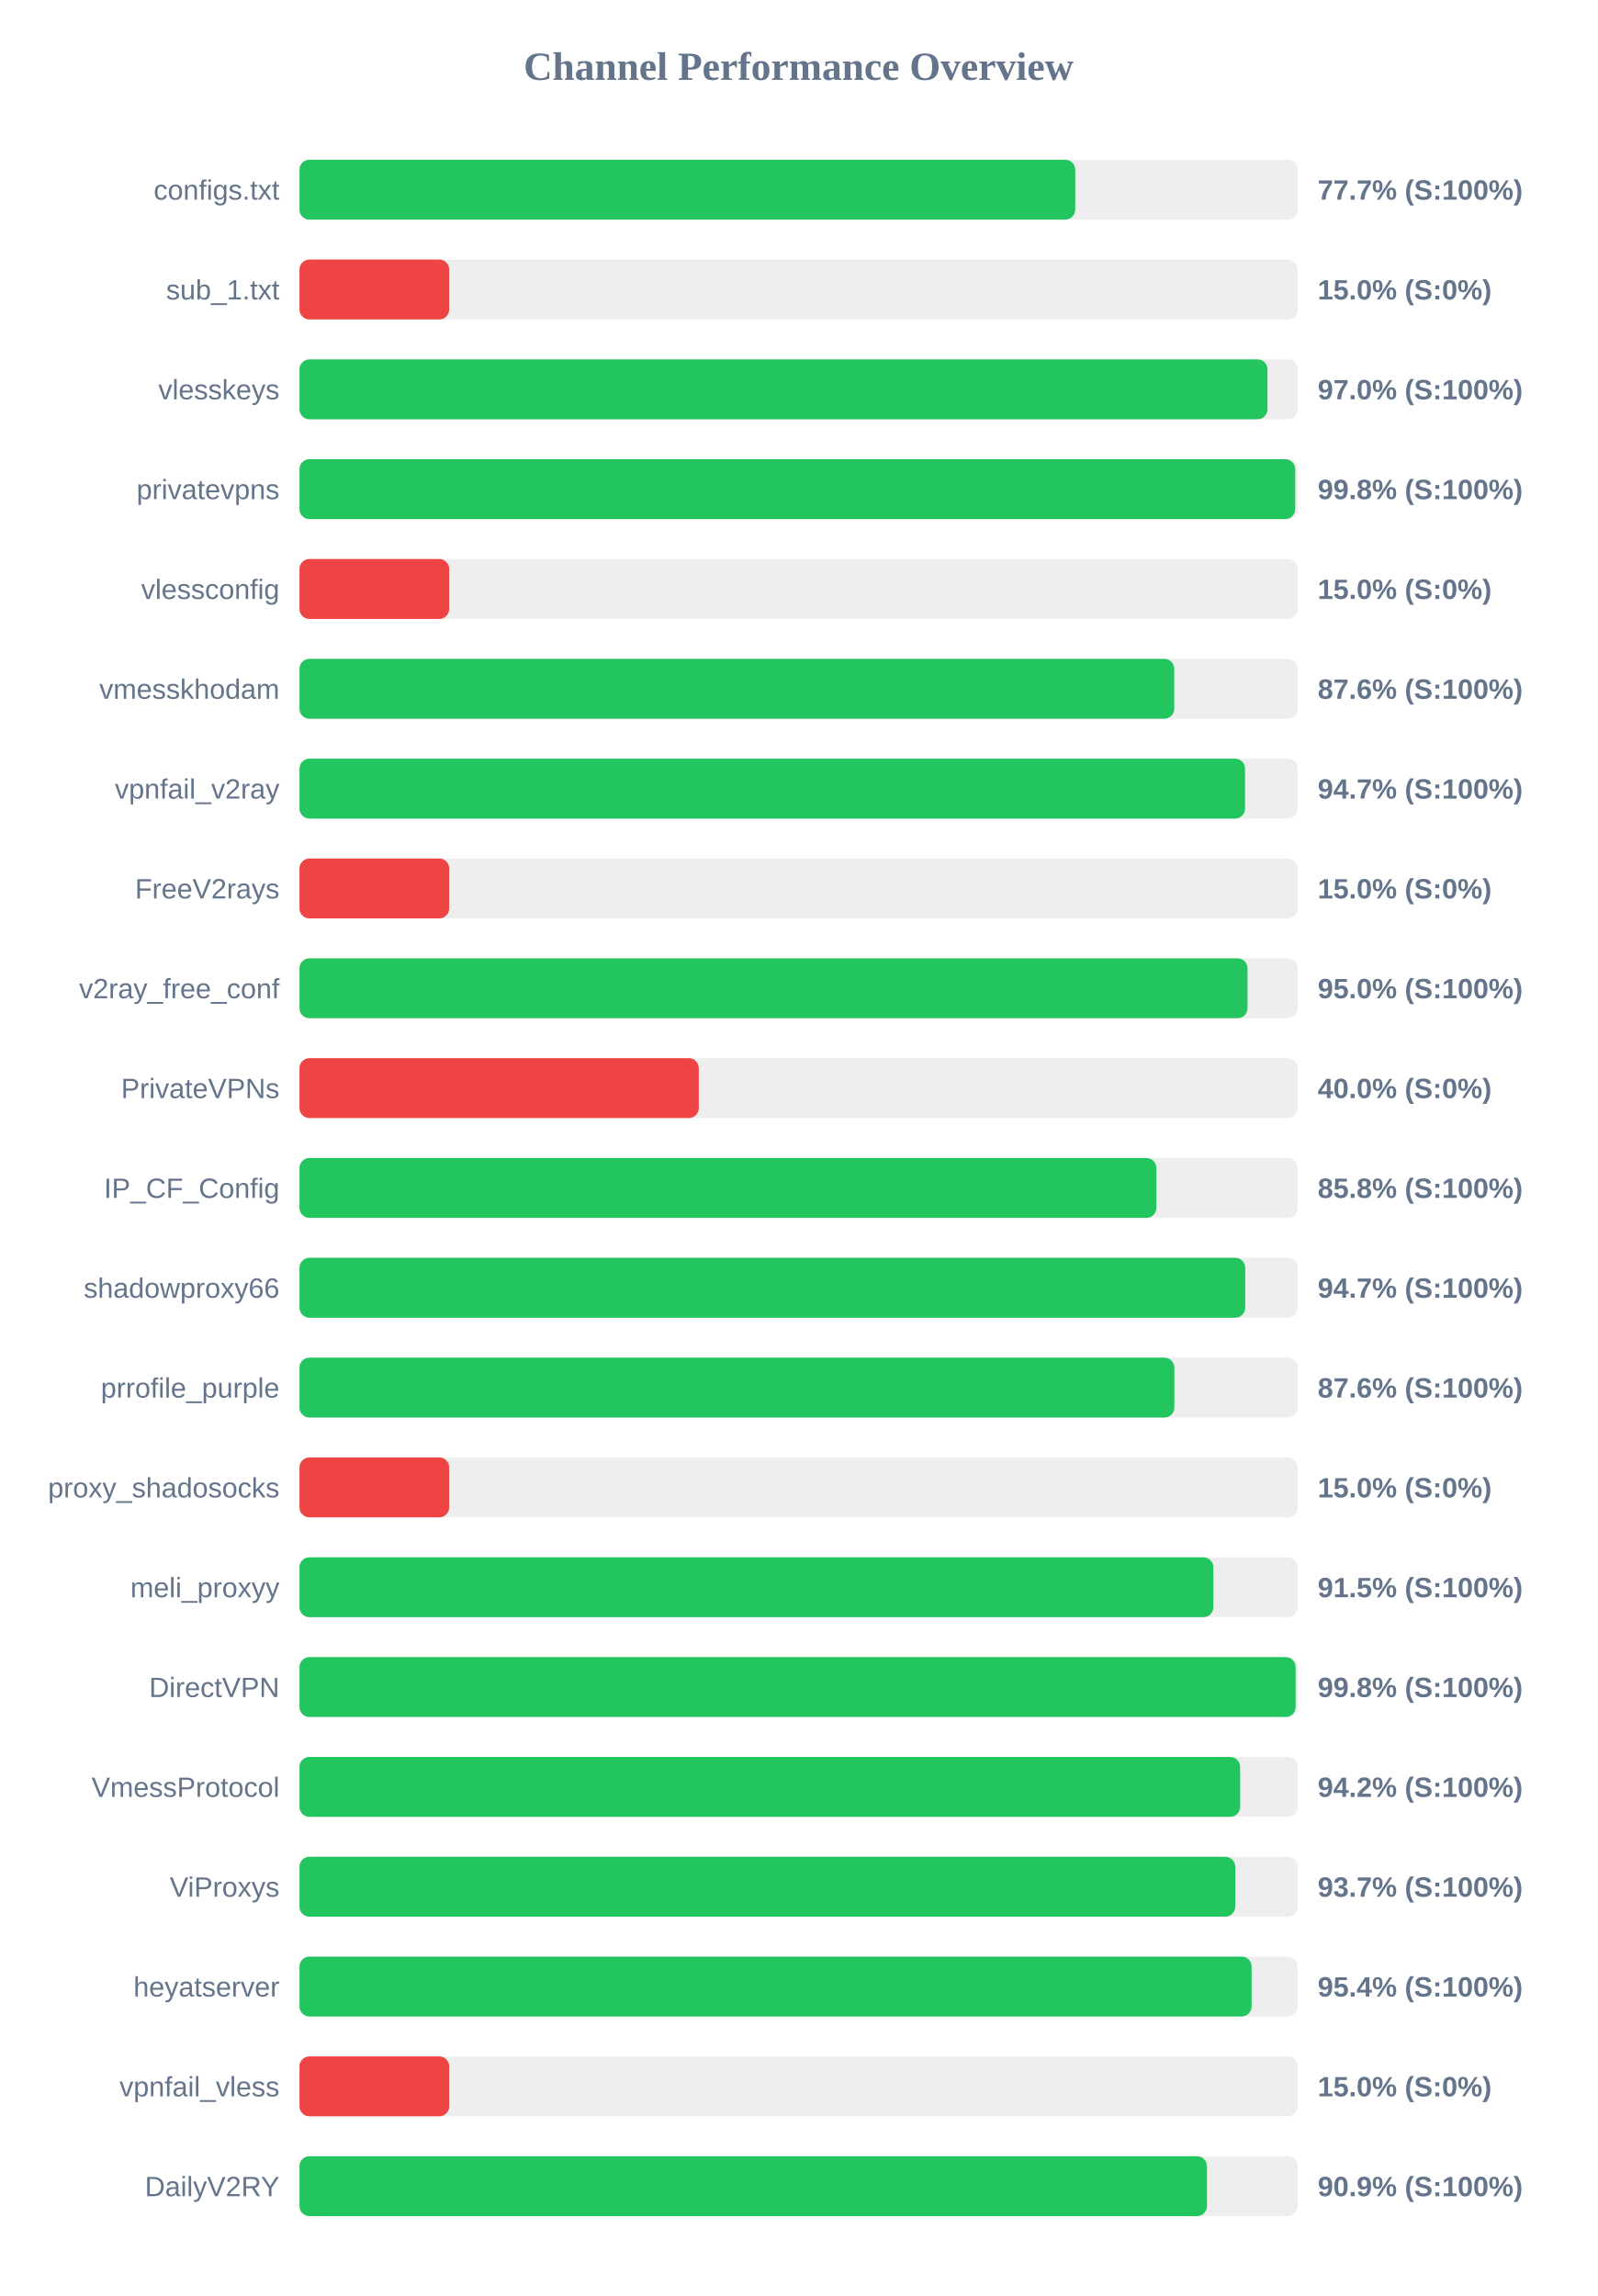
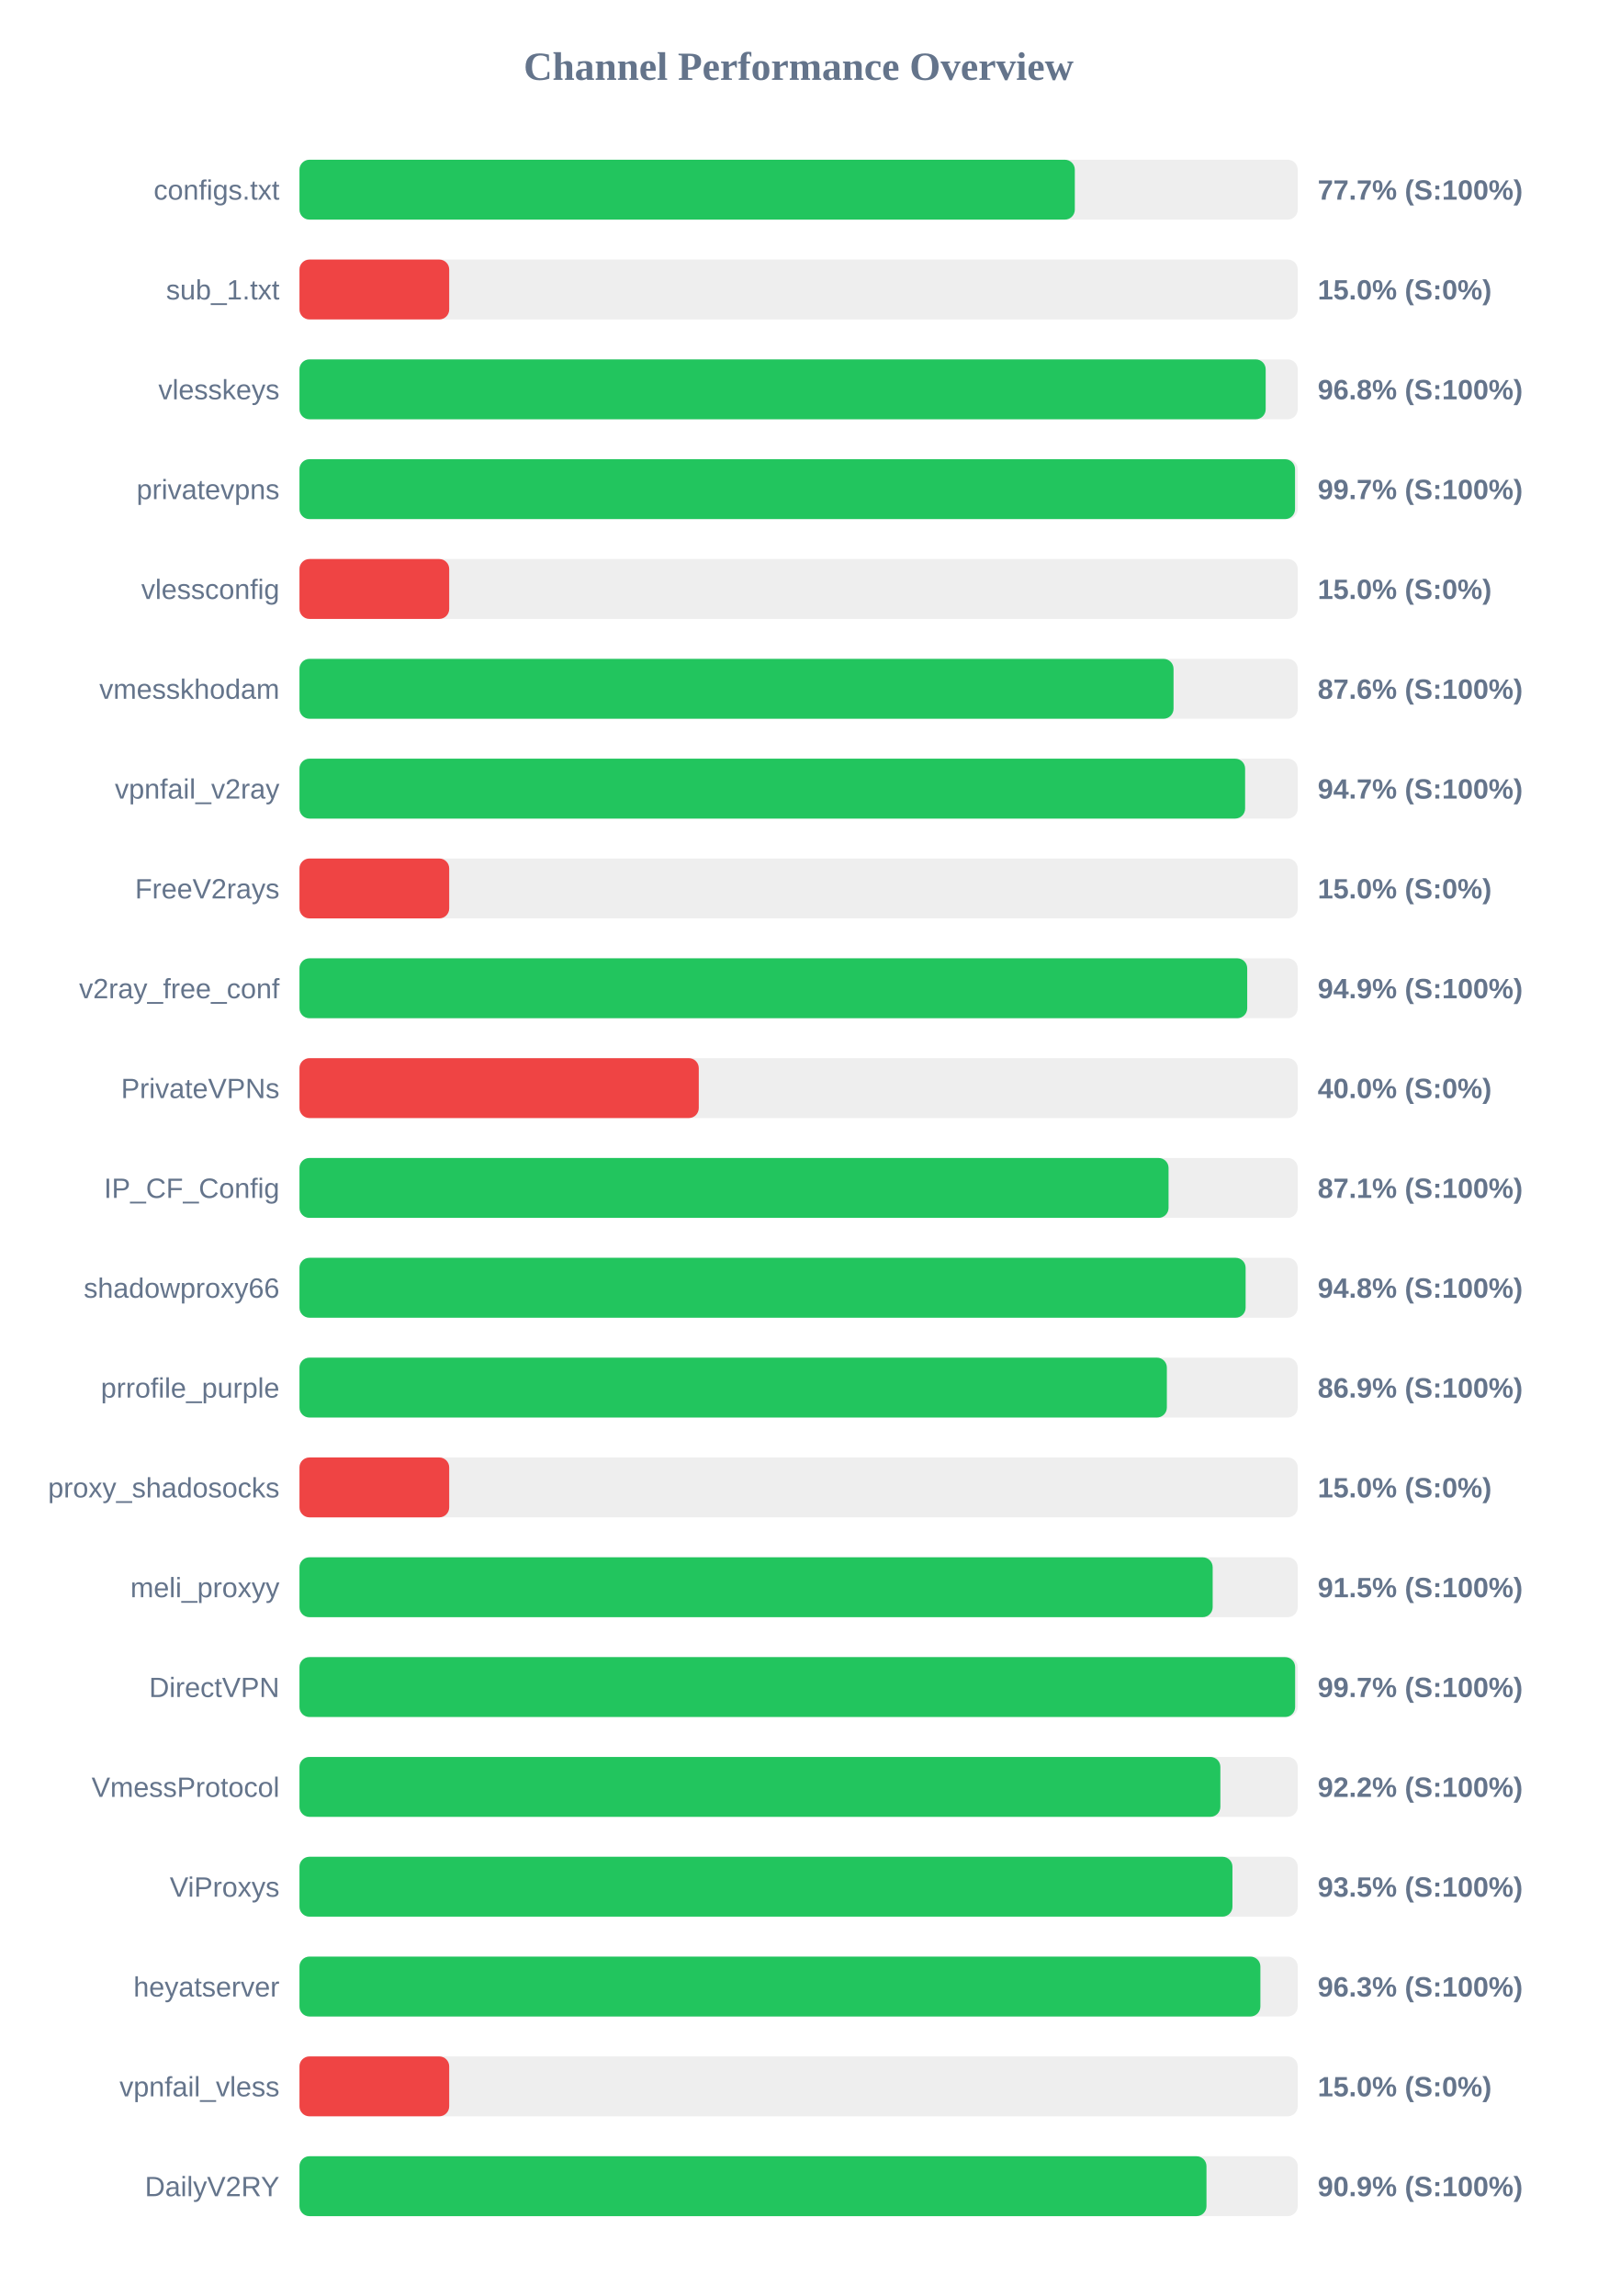
<svg xmlns="http://www.w3.org/2000/svg" width="800" height="1150" version="1.1">
  <style>
        .row { font: 14px Arial; fill: #64748b; }
        .score { font: bold 14px Arial; fill: #64748b; }
    </style>
  <text x="400" y="40" text-anchor="middle" font-size="20px" font-weight="bold" fill="#64748b">Channel Performance Overview</text>
  <rect x="150" y="80" width="500" height="30" fill="#eee" rx="5" />
-   <rect x="150" y="80" width="388.55" height="30" fill="#22c55e" rx="5" />
+   <rect x="150" y="80" width="388.35" height="30" fill="#22c55e" rx="5" />
  <text x="140" y="100" text-anchor="end" class="row">configs.txt</text>
  <text x="660" y="100" text-anchor="start" class="score">77.7% (S:100%)</text>
  <rect x="150" y="130" width="500" height="30" fill="#eee" rx="5" />
  <rect x="150" y="130" width="75.0" height="30" fill="#ef4444" rx="5" />
  <text x="140" y="150" text-anchor="end" class="row">sub_1.txt</text>
  <text x="660" y="150" text-anchor="start" class="score">15.0% (S:0%)</text>
  <rect x="150" y="180" width="500" height="30" fill="#eee" rx="5" />
-   <rect x="150" y="180" width="484.85" height="30" fill="#22c55e" rx="5" />
+   <rect x="150" y="180" width="483.95" height="30" fill="#22c55e" rx="5" />
  <text x="140" y="200" text-anchor="end" class="row">vlesskeys</text>
-   <text x="660" y="200" text-anchor="start" class="score">97.0% (S:100%)</text>
+   <text x="660" y="200" text-anchor="start" class="score">96.8% (S:100%)</text>
  <rect x="150" y="230" width="500" height="30" fill="#eee" rx="5" />
-   <rect x="150" y="230" width="498.75" height="30" fill="#22c55e" rx="5" />
+   <rect x="150" y="230" width="498.65" height="30" fill="#22c55e" rx="5" />
  <text x="140" y="250" text-anchor="end" class="row">privatevpns</text>
-   <text x="660" y="250" text-anchor="start" class="score">99.8% (S:100%)</text>
+   <text x="660" y="250" text-anchor="start" class="score">99.7% (S:100%)</text>
  <rect x="150" y="280" width="500" height="30" fill="#eee" rx="5" />
  <rect x="150" y="280" width="75.0" height="30" fill="#ef4444" rx="5" />
  <text x="140" y="300" text-anchor="end" class="row">vlessconfig</text>
  <text x="660" y="300" text-anchor="start" class="score">15.0% (S:0%)</text>
  <rect x="150" y="330" width="500" height="30" fill="#eee" rx="5" />
-   <rect x="150" y="330" width="438.15" height="30" fill="#22c55e" rx="5" />
+   <rect x="150" y="330" width="437.8" height="30" fill="#22c55e" rx="5" />
  <text x="140" y="350" text-anchor="end" class="row">vmesskhodam</text>
  <text x="660" y="350" text-anchor="start" class="score">87.6% (S:100%)</text>
  <rect x="150" y="380" width="500" height="30" fill="#eee" rx="5" />
-   <rect x="150" y="380" width="473.6" height="30" fill="#22c55e" rx="5" />
+   <rect x="150" y="380" width="473.65" height="30" fill="#22c55e" rx="5" />
  <text x="140" y="400" text-anchor="end" class="row">vpnfail_v2ray</text>
  <text x="660" y="400" text-anchor="start" class="score">94.7% (S:100%)</text>
  <rect x="150" y="430" width="500" height="30" fill="#eee" rx="5" />
  <rect x="150" y="430" width="75.0" height="30" fill="#ef4444" rx="5" />
  <text x="140" y="450" text-anchor="end" class="row">FreeV2rays</text>
  <text x="660" y="450" text-anchor="start" class="score">15.0% (S:0%)</text>
  <rect x="150" y="480" width="500" height="30" fill="#eee" rx="5" />
-   <rect x="150" y="480" width="474.85" height="30" fill="#22c55e" rx="5" />
+   <rect x="150" y="480" width="474.7" height="30" fill="#22c55e" rx="5" />
  <text x="140" y="500" text-anchor="end" class="row">v2ray_free_conf</text>
-   <text x="660" y="500" text-anchor="start" class="score">95.0% (S:100%)</text>
+   <text x="660" y="500" text-anchor="start" class="score">94.9% (S:100%)</text>
  <rect x="150" y="530" width="500" height="30" fill="#eee" rx="5" />
  <rect x="150" y="530" width="200.0" height="30" fill="#ef4444" rx="5" />
  <text x="140" y="550" text-anchor="end" class="row">PrivateVPNs</text>
  <text x="660" y="550" text-anchor="start" class="score">40.0% (S:0%)</text>
  <rect x="150" y="580" width="500" height="30" fill="#eee" rx="5" />
-   <rect x="150" y="580" width="429.2" height="30" fill="#22c55e" rx="5" />
+   <rect x="150" y="580" width="435.3" height="30" fill="#22c55e" rx="5" />
  <text x="140" y="600" text-anchor="end" class="row">IP_CF_Config</text>
-   <text x="660" y="600" text-anchor="start" class="score">85.8% (S:100%)</text>
+   <text x="660" y="600" text-anchor="start" class="score">87.1% (S:100%)</text>
  <rect x="150" y="630" width="500" height="30" fill="#eee" rx="5" />
-   <rect x="150" y="630" width="473.7" height="30" fill="#22c55e" rx="5" />
+   <rect x="150" y="630" width="473.9" height="30" fill="#22c55e" rx="5" />
  <text x="140" y="650" text-anchor="end" class="row">shadowproxy66</text>
-   <text x="660" y="650" text-anchor="start" class="score">94.7% (S:100%)</text>
+   <text x="660" y="650" text-anchor="start" class="score">94.8% (S:100%)</text>
  <rect x="150" y="680" width="500" height="30" fill="#eee" rx="5" />
-   <rect x="150" y="680" width="438.2" height="30" fill="#22c55e" rx="5" />
+   <rect x="150" y="680" width="434.45" height="30" fill="#22c55e" rx="5" />
  <text x="140" y="700" text-anchor="end" class="row">prrofile_purple</text>
-   <text x="660" y="700" text-anchor="start" class="score">87.6% (S:100%)</text>
+   <text x="660" y="700" text-anchor="start" class="score">86.9% (S:100%)</text>
  <rect x="150" y="730" width="500" height="30" fill="#eee" rx="5" />
  <rect x="150" y="730" width="75.0" height="30" fill="#ef4444" rx="5" />
  <text x="140" y="750" text-anchor="end" class="row">proxy_shadosocks</text>
  <text x="660" y="750" text-anchor="start" class="score">15.0% (S:0%)</text>
  <rect x="150" y="780" width="500" height="30" fill="#eee" rx="5" />
-   <rect x="150" y="780" width="457.75" height="30" fill="#22c55e" rx="5" />
+   <rect x="150" y="780" width="457.4" height="30" fill="#22c55e" rx="5" />
  <text x="140" y="800" text-anchor="end" class="row">meli_proxyy</text>
  <text x="660" y="800" text-anchor="start" class="score">91.5% (S:100%)</text>
  <rect x="150" y="830" width="500" height="30" fill="#eee" rx="5" />
-   <rect x="150" y="830" width="498.95" height="30" fill="#22c55e" rx="5" />
+   <rect x="150" y="830" width="498.7" height="30" fill="#22c55e" rx="5" />
  <text x="140" y="850" text-anchor="end" class="row">DirectVPN</text>
-   <text x="660" y="850" text-anchor="start" class="score">99.8% (S:100%)</text>
+   <text x="660" y="850" text-anchor="start" class="score">99.7% (S:100%)</text>
  <rect x="150" y="880" width="500" height="30" fill="#eee" rx="5" />
-   <rect x="150" y="880" width="471.15" height="30" fill="#22c55e" rx="5" />
+   <rect x="150" y="880" width="461.25" height="30" fill="#22c55e" rx="5" />
  <text x="140" y="900" text-anchor="end" class="row">VmessProtocol</text>
-   <text x="660" y="900" text-anchor="start" class="score">94.2% (S:100%)</text>
+   <text x="660" y="900" text-anchor="start" class="score">92.2% (S:100%)</text>
  <rect x="150" y="930" width="500" height="30" fill="#eee" rx="5" />
-   <rect x="150" y="930" width="468.7" height="30" fill="#22c55e" rx="5" />
+   <rect x="150" y="930" width="467.3" height="30" fill="#22c55e" rx="5" />
  <text x="140" y="950" text-anchor="end" class="row">ViProxys</text>
-   <text x="660" y="950" text-anchor="start" class="score">93.7% (S:100%)</text>
+   <text x="660" y="950" text-anchor="start" class="score">93.5% (S:100%)</text>
  <rect x="150" y="980" width="500" height="30" fill="#eee" rx="5" />
-   <rect x="150" y="980" width="476.9" height="30" fill="#22c55e" rx="5" />
+   <rect x="150" y="980" width="481.3" height="30" fill="#22c55e" rx="5" />
  <text x="140" y="1000" text-anchor="end" class="row">heyatserver</text>
-   <text x="660" y="1000" text-anchor="start" class="score">95.4% (S:100%)</text>
+   <text x="660" y="1000" text-anchor="start" class="score">96.3% (S:100%)</text>
  <rect x="150" y="1030" width="500" height="30" fill="#eee" rx="5" />
  <rect x="150" y="1030" width="75.0" height="30" fill="#ef4444" rx="5" />
  <text x="140" y="1050" text-anchor="end" class="row">vpnfail_vless</text>
  <text x="660" y="1050" text-anchor="start" class="score">15.0% (S:0%)</text>
  <rect x="150" y="1080" width="500" height="30" fill="#eee" rx="5" />
-   <rect x="150" y="1080" width="454.55" height="30" fill="#22c55e" rx="5" />
+   <rect x="150" y="1080" width="454.3" height="30" fill="#22c55e" rx="5" />
  <text x="140" y="1100" text-anchor="end" class="row">DailyV2RY</text>
  <text x="660" y="1100" text-anchor="start" class="score">90.9% (S:100%)</text>
</svg>
